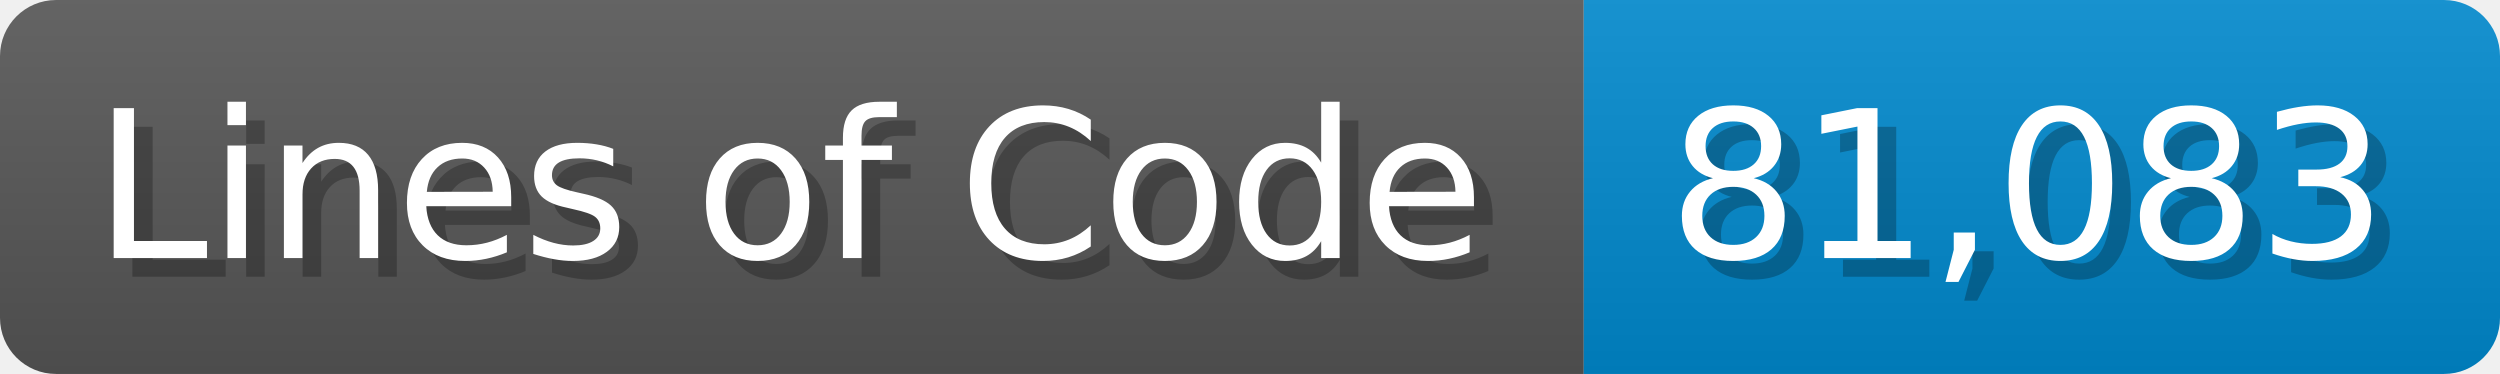
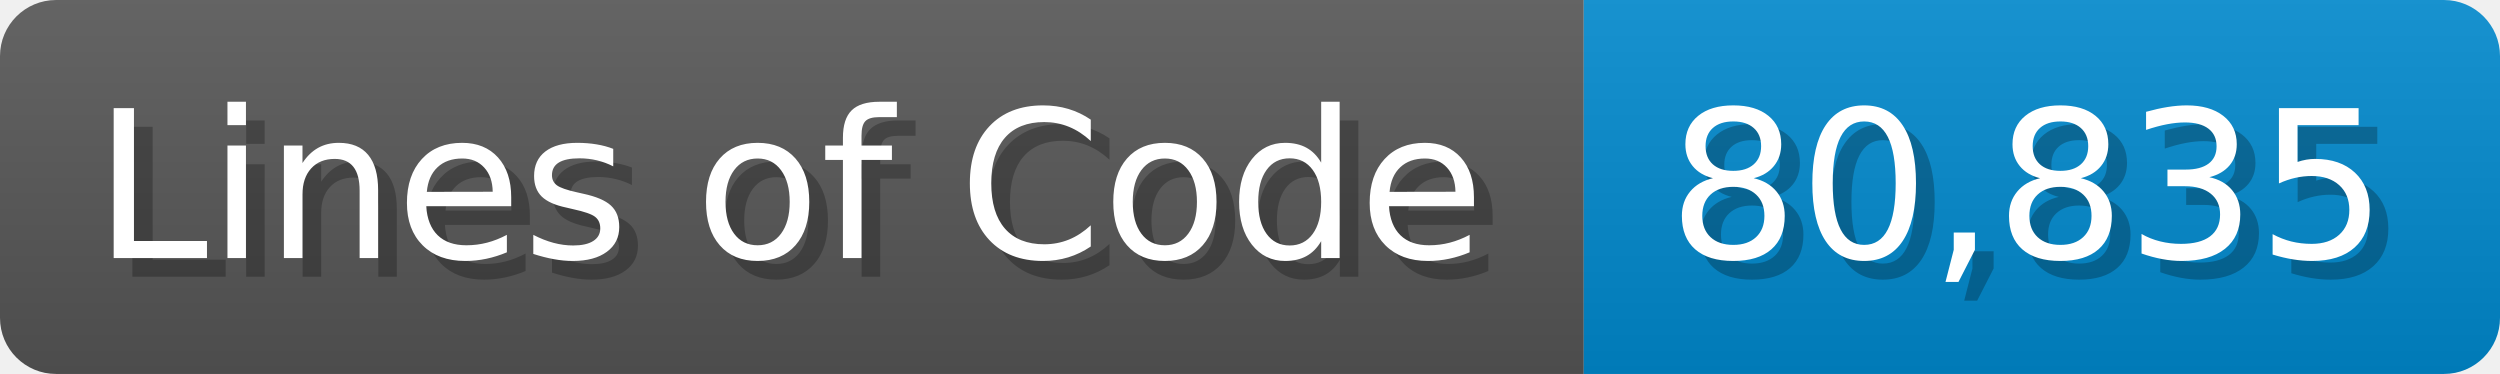
<svg xmlns="http://www.w3.org/2000/svg" width="133.7" height="20" viewBox="0 0 1337 200">
  <linearGradient id="a" x2="0" y2="100%">
    <stop offset="0" stop-opacity=".1" stop-color="#EEE" />
    <stop offset="1" stop-opacity=".1" />
  </linearGradient>
  <mask id="m">
    <rect width="1337" height="200" rx="30" fill="#FFF" />
  </mask>
  <g mask="url(#m)">
    <rect width="847" height="200" fill="#555" />
    <rect width="490" height="200" fill="#08C" x="847" />
    <rect width="1337" height="200" fill="url(#a)" />
  </g>
  <g fill="#fff" text-anchor="start" font-family="Verdana,DejaVu Sans,sans-serif" font-size="110">
    <text x="60" y="148" textLength="747" fill="#000" opacity="0.25">Lines of Code</text>
    <text x="50" y="138" textLength="747">Lines of Code</text>
-     <text x="902" y="148" textLength="390" fill="#000" opacity="0.25">81,083</text>
-     <text x="892" y="138" textLength="390">81,083</text>
+     <text x="902" y="148" textLength="390" fill="#000" opacity="0.25">80,835</text>
+     <text x="892" y="138" textLength="390">80,835</text>
  </g>
</svg>
